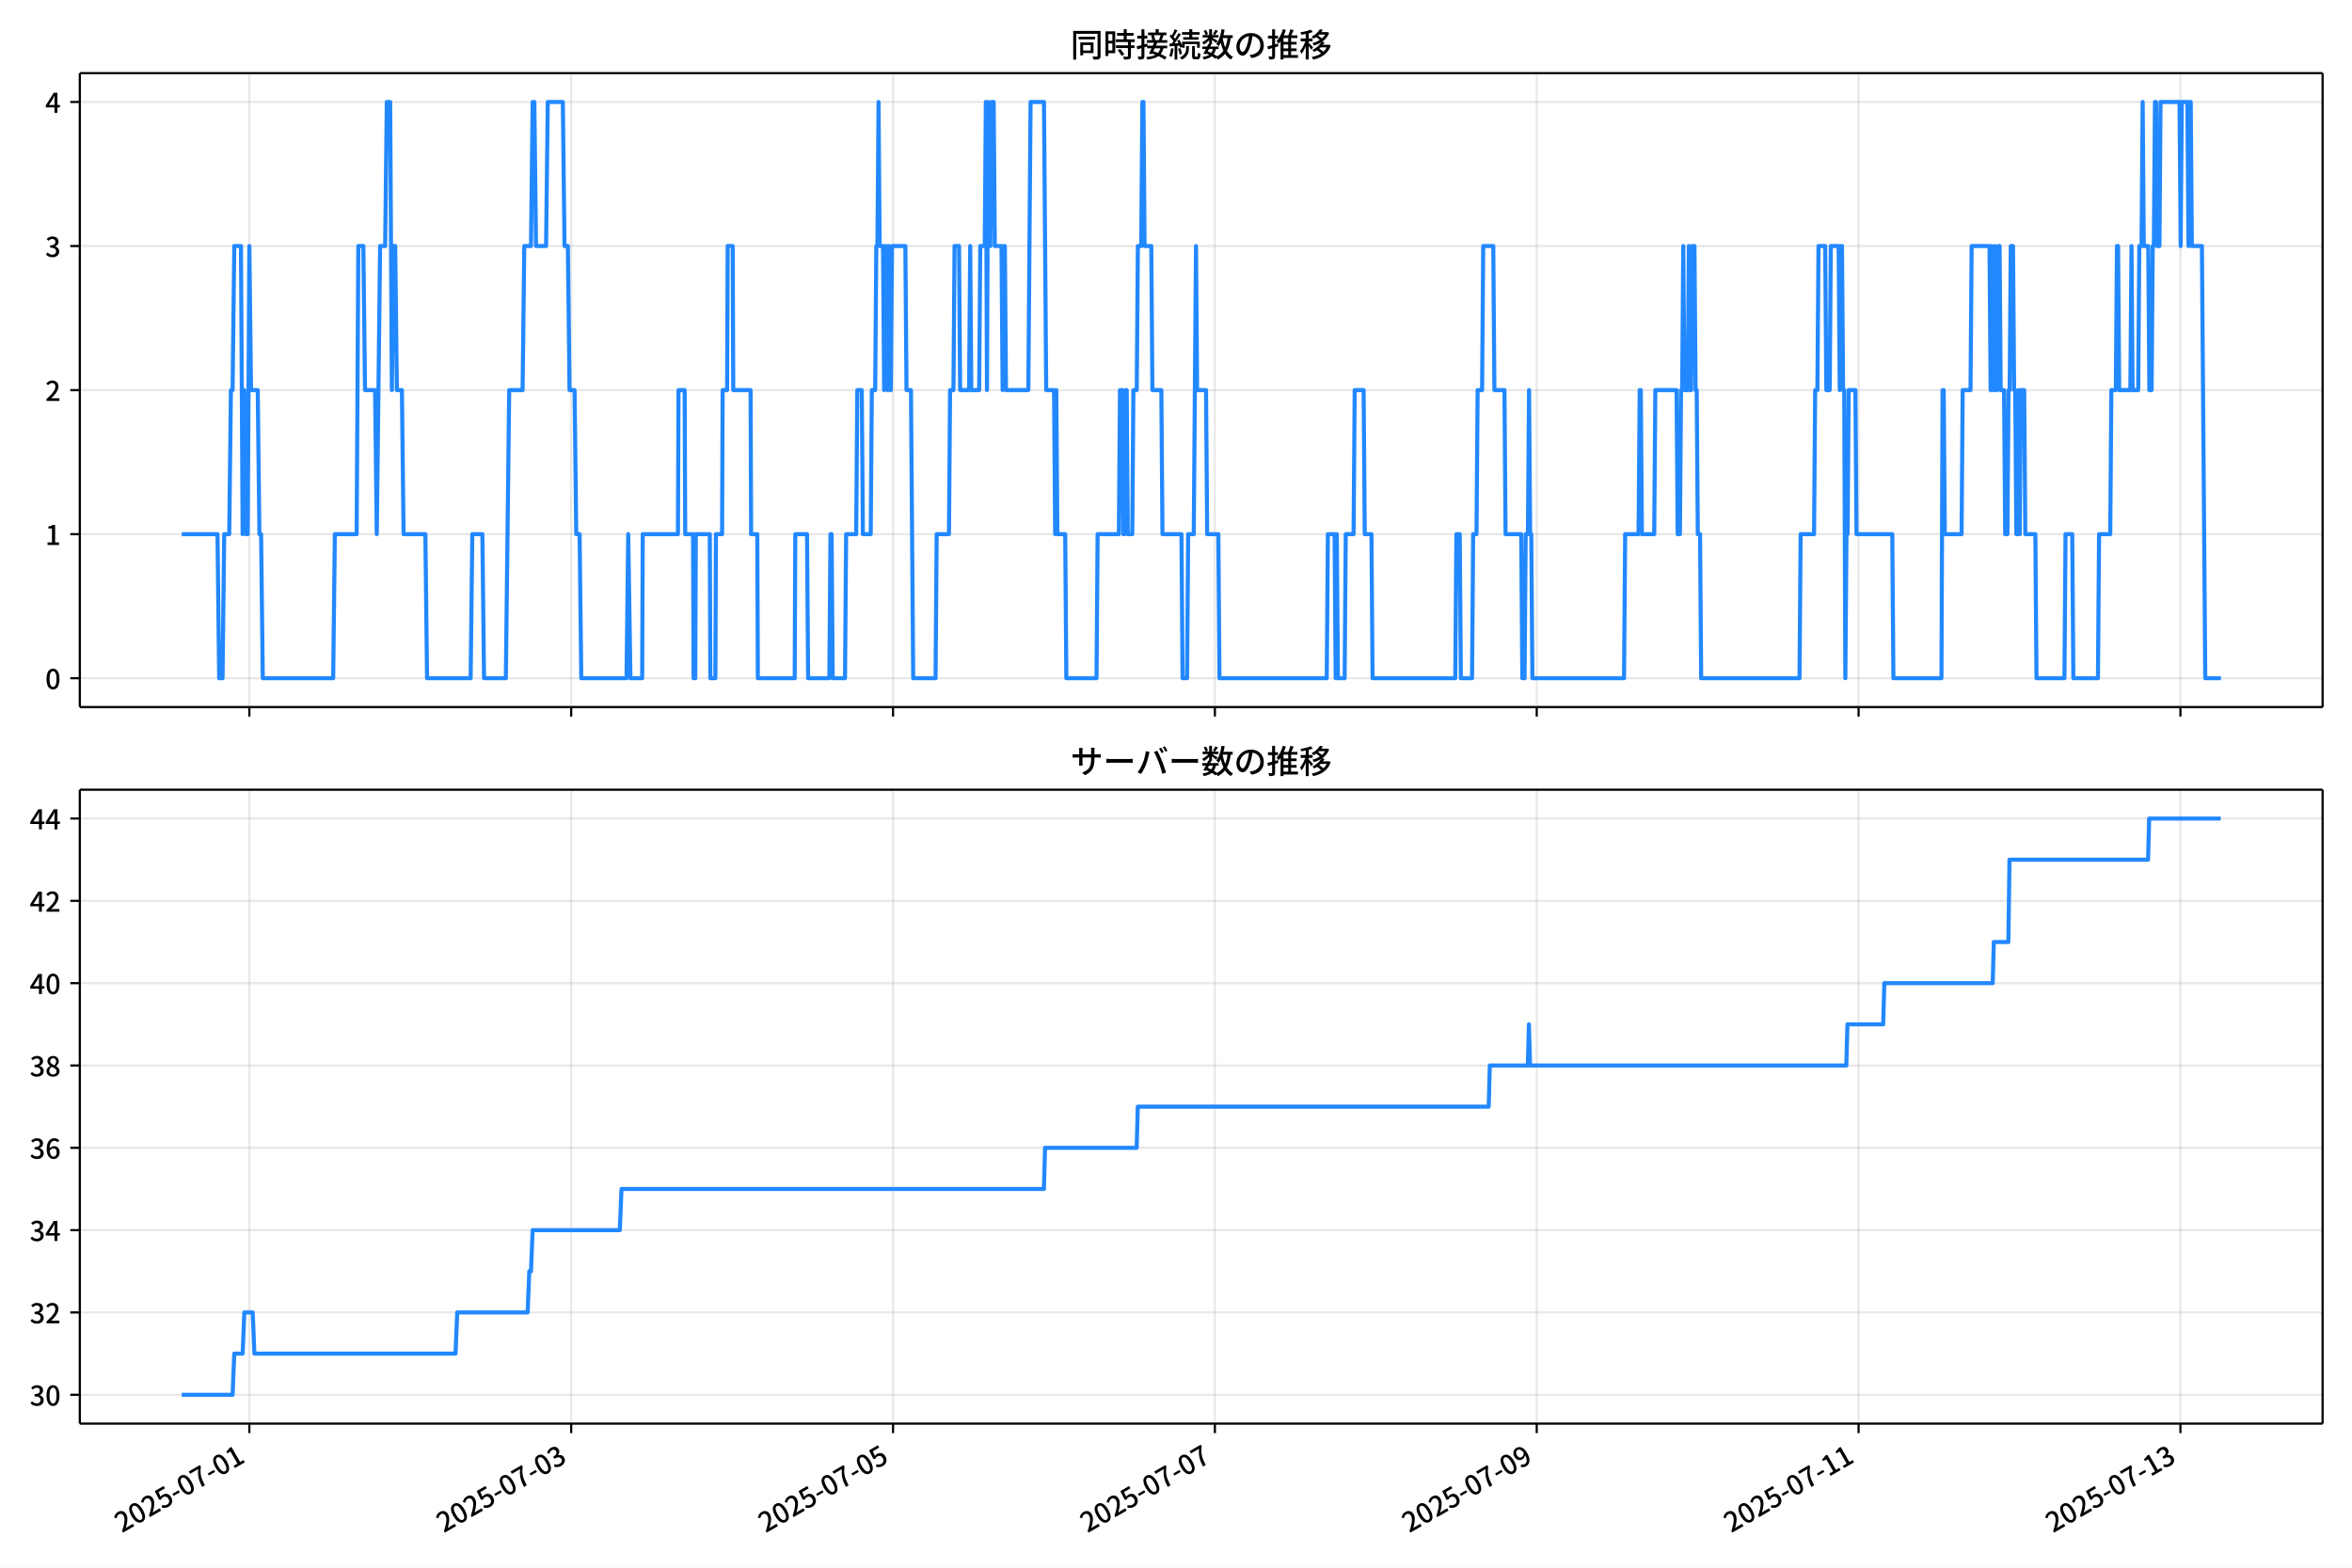
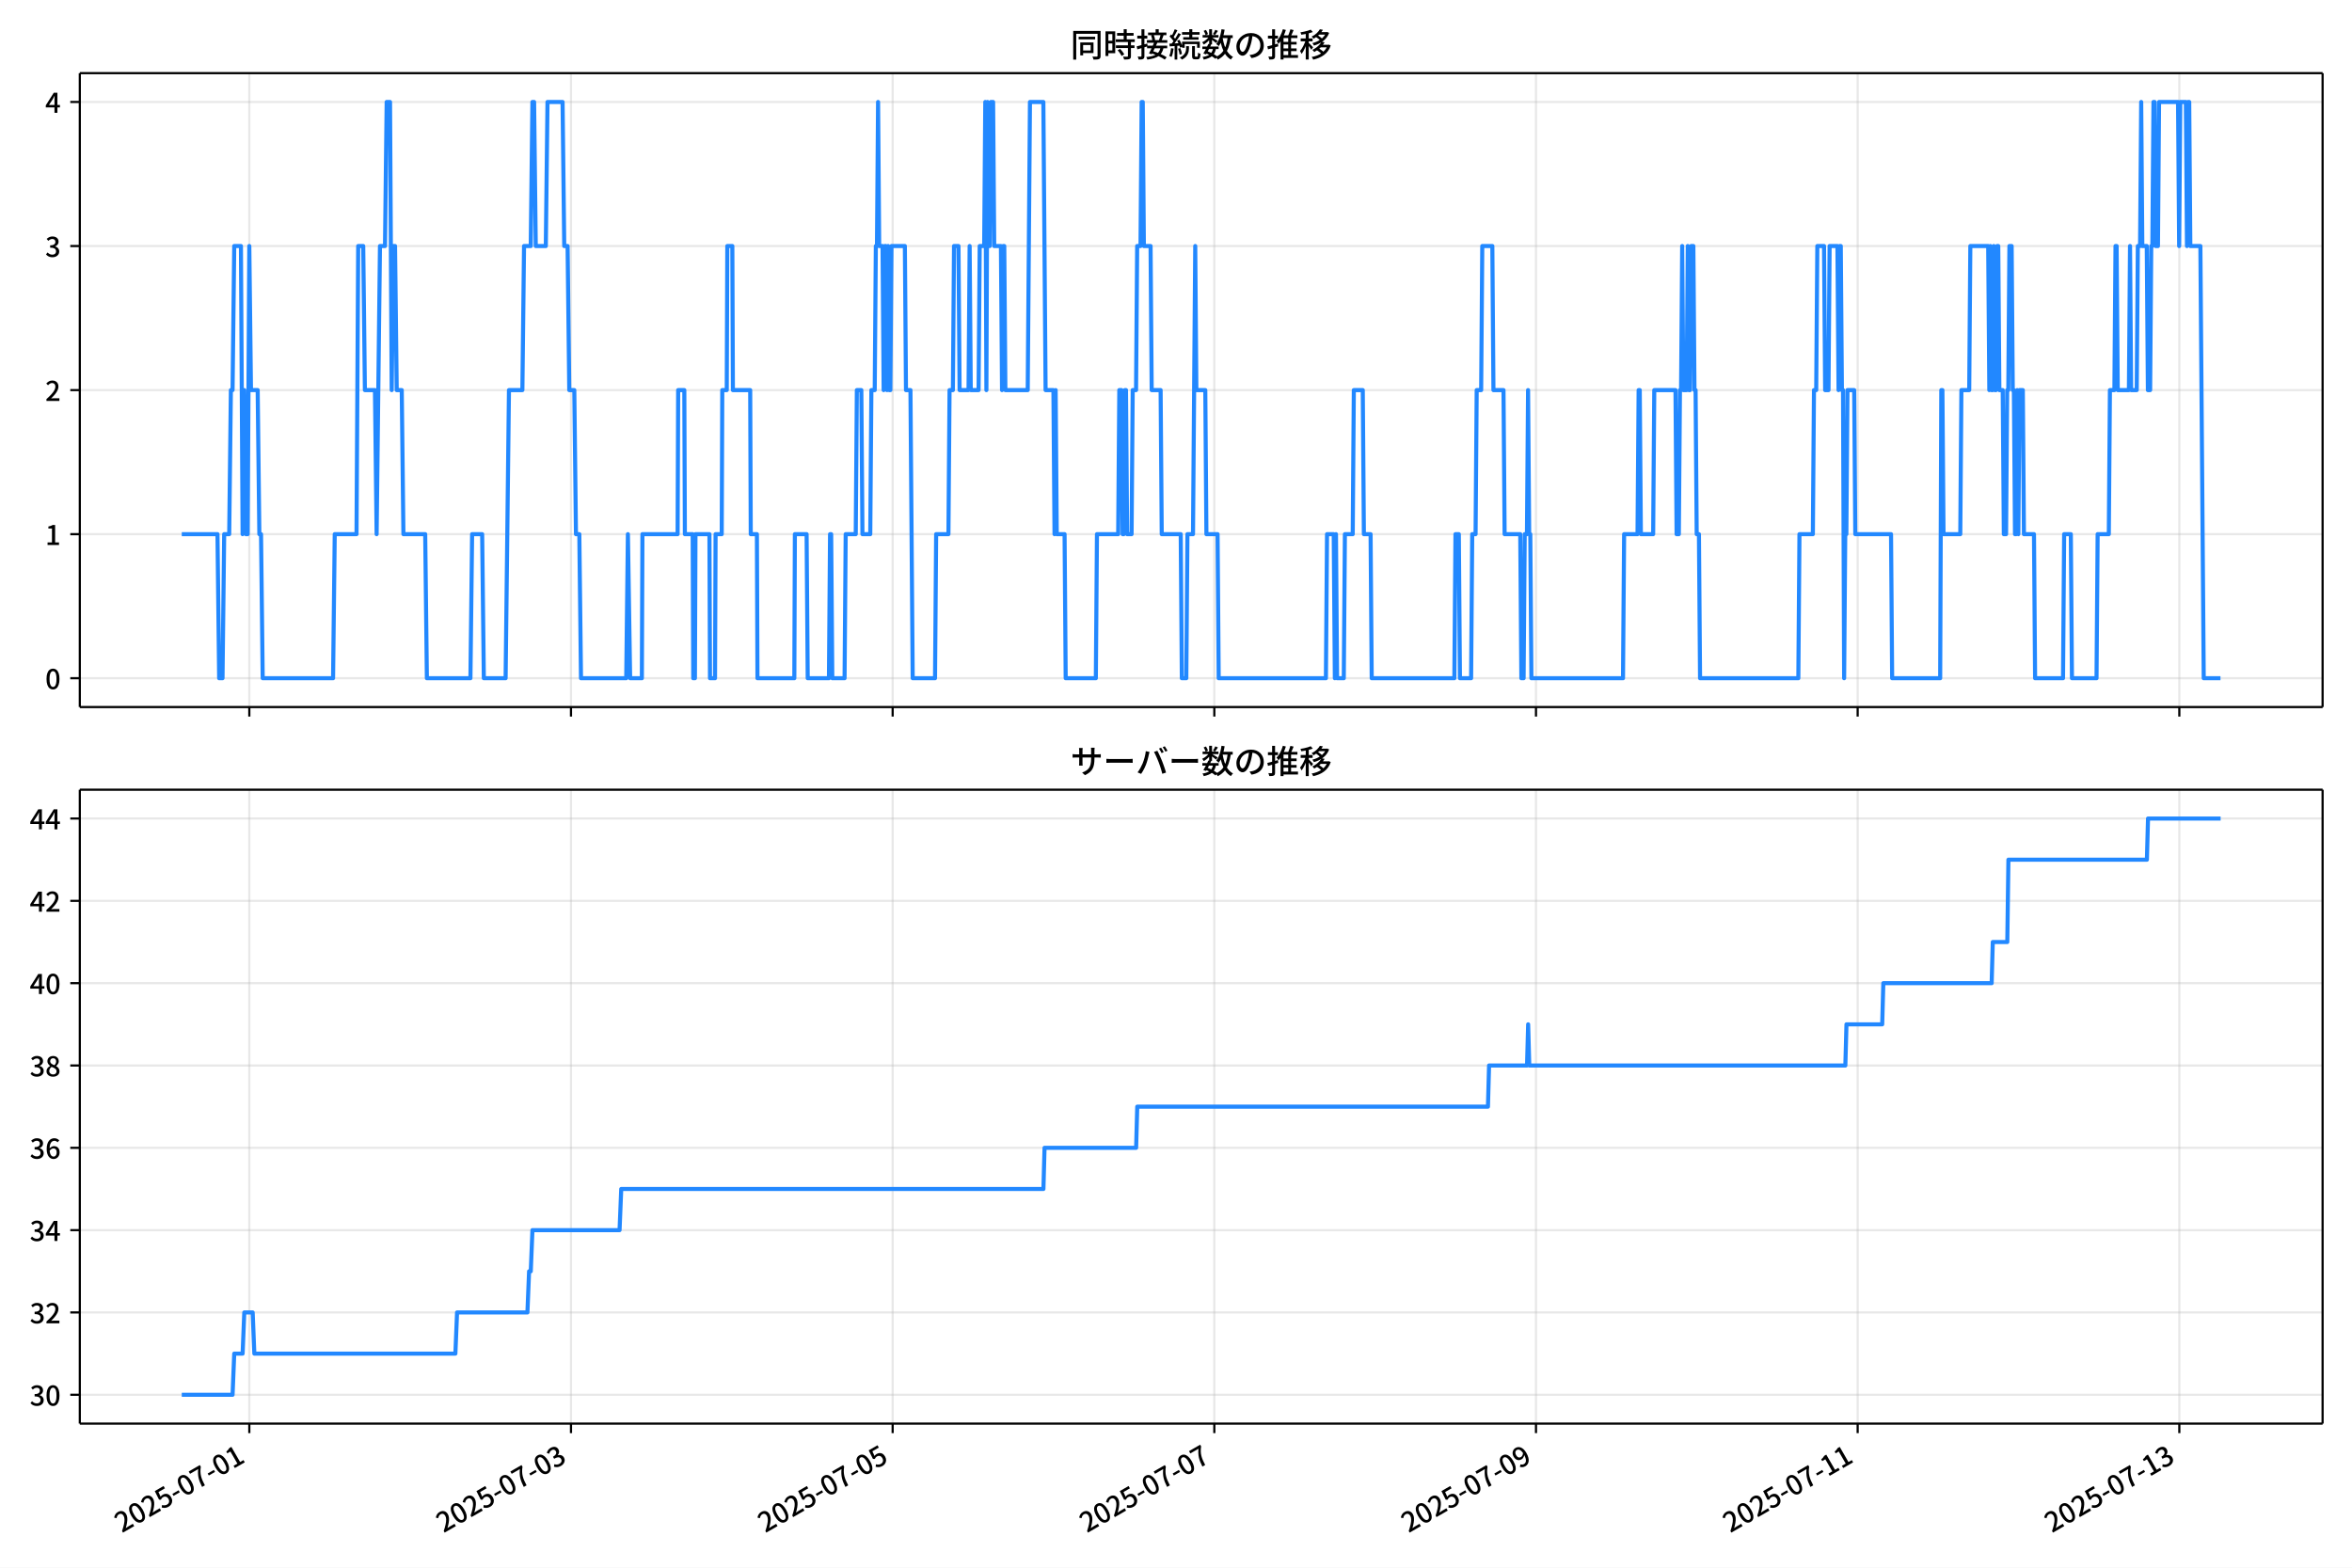
<svg xmlns="http://www.w3.org/2000/svg" xmlns:xlink="http://www.w3.org/1999/xlink" version="1.1" viewBox="0 0 864 576">
  <defs>
    <style type="text/css">*{stroke-linejoin: round; stroke-linecap: butt}</style>
  </defs>
  <g id="aa">
    <g id="ab">
      <path d="m0 576h864v-576h-864z" fill="#fff" />
    </g>
    <g id="ac">
      <g id="ad">
        <path d="m29.32 259.78h823.88v-232.9h-823.88z" fill="#fff" />
      </g>
      <g id="ae">
        <g id="af">
          <g id="ag">
-             <path d="m91.599 259.78v-232.9" clip-path="url(#f)" fill="none" stroke="#b0b0b0" stroke-linecap="square" stroke-opacity=".3" stroke-width=".8" />
+             <path d="m91.586 259.78v-232.9" clip-path="url(#f)" fill="none" stroke="#b0b0b0" stroke-linecap="square" stroke-opacity=".3" stroke-width=".8" />
          </g>
          <g id="ah">
            <defs>
              <path id="d" d="m0 0v3.5" stroke="#000" stroke-width=".8" />
            </defs>
-             <use x="91.599" y="259.778" stroke="#000000" stroke-width=".8" xlink:href="#d" />
+             <use x="91.586" y="259.778" stroke="#000000" stroke-width=".8" xlink:href="#d" />
          </g>
        </g>
        <g id="ai">
          <g id="aj">
-             <path d="m209.83 259.78v-232.9" clip-path="url(#f)" fill="none" stroke="#b0b0b0" stroke-linecap="square" stroke-opacity=".3" stroke-width=".8" />
+             <path d="m209.75 259.78v-232.9" clip-path="url(#f)" fill="none" stroke="#b0b0b0" stroke-linecap="square" stroke-opacity=".3" stroke-width=".8" />
          </g>
          <g id="ak">
-             <use x="209.828" y="259.778" stroke="#000000" stroke-width=".8" xlink:href="#d" />
+             <use x="209.75" y="259.778" stroke="#000000" stroke-width=".8" xlink:href="#d" />
          </g>
        </g>
        <g id="al">
          <g id="am">
-             <path d="m328.06 259.78v-232.9" clip-path="url(#f)" fill="none" stroke="#b0b0b0" stroke-linecap="square" stroke-opacity=".3" stroke-width=".8" />
+             <path d="m327.91 259.78v-232.9" clip-path="url(#f)" fill="none" stroke="#b0b0b0" stroke-linecap="square" stroke-opacity=".3" stroke-width=".8" />
          </g>
          <g id="an">
-             <use x="328.057" y="259.778" stroke="#000000" stroke-width=".8" xlink:href="#d" />
+             <use x="327.914" y="259.778" stroke="#000000" stroke-width=".8" xlink:href="#d" />
          </g>
        </g>
        <g id="ao">
          <g id="ap">
-             <path d="m446.29 259.78v-232.9" clip-path="url(#f)" fill="none" stroke="#b0b0b0" stroke-linecap="square" stroke-opacity=".3" stroke-width=".8" />
+             <path d="m446.08 259.78v-232.9" clip-path="url(#f)" fill="none" stroke="#b0b0b0" stroke-linecap="square" stroke-opacity=".3" stroke-width=".8" />
          </g>
          <g id="aq">
-             <use x="446.286" y="259.778" stroke="#000000" stroke-width=".8" xlink:href="#d" />
+             <use x="446.078" y="259.778" stroke="#000000" stroke-width=".8" xlink:href="#d" />
          </g>
        </g>
        <g id="ar">
          <g id="as">
-             <path d="m564.51 259.78v-232.9" clip-path="url(#f)" fill="none" stroke="#b0b0b0" stroke-linecap="square" stroke-opacity=".3" stroke-width=".8" />
+             <path d="m564.24 259.78v-232.9" clip-path="url(#f)" fill="none" stroke="#b0b0b0" stroke-linecap="square" stroke-opacity=".3" stroke-width=".8" />
          </g>
          <g id="at">
-             <use x="564.515" y="259.778" stroke="#000000" stroke-width=".8" xlink:href="#d" />
+             <use x="564.242" y="259.778" stroke="#000000" stroke-width=".8" xlink:href="#d" />
          </g>
        </g>
        <g id="au">
          <g id="av">
-             <path d="m682.74 259.78v-232.9" clip-path="url(#f)" fill="none" stroke="#b0b0b0" stroke-linecap="square" stroke-opacity=".3" stroke-width=".8" />
+             <path d="m682.41 259.78v-232.9" clip-path="url(#f)" fill="none" stroke="#b0b0b0" stroke-linecap="square" stroke-opacity=".3" stroke-width=".8" />
          </g>
          <g id="aw">
-             <use x="682.743" y="259.778" stroke="#000000" stroke-width=".8" xlink:href="#d" />
+             <use x="682.406" y="259.778" stroke="#000000" stroke-width=".8" xlink:href="#d" />
          </g>
        </g>
        <g id="ax">
          <g id="ay">
-             <path d="m800.97 259.78v-232.9" clip-path="url(#f)" fill="none" stroke="#b0b0b0" stroke-linecap="square" stroke-opacity=".3" stroke-width=".8" />
+             <path d="m800.57 259.78v-232.9" clip-path="url(#f)" fill="none" stroke="#b0b0b0" stroke-linecap="square" stroke-opacity=".3" stroke-width=".8" />
          </g>
          <g id="az">
-             <use x="800.972" y="259.778" stroke="#000000" stroke-width=".8" xlink:href="#d" />
+             <use x="800.57" y="259.778" stroke="#000000" stroke-width=".8" xlink:href="#d" />
          </g>
        </g>
      </g>
      <g id="ba">
        <g id="bb">
          <g id="bc">
            <path d="m29.32 249.19h823.88" clip-path="url(#f)" fill="none" stroke="#b0b0b0" stroke-linecap="square" stroke-opacity=".3" stroke-width=".8" />
          </g>
          <g id="bd">
            <defs>
              <path id="g" d="m0 0h-3.5" stroke="#000" stroke-width=".8" />
            </defs>
            <use x="29.32" y="249.191" stroke="#000000" stroke-width=".8" xlink:href="#g" />
          </g>
          <g id="be">
            <g transform="translate(16.62 253.18) scale(.1 -.1)">
              <defs>
                <path id="a" transform="scale(.015625)" d="m1830-90q-460 0-806 275-346 276-535 823-188 547-188 1366 0 820 188 1357 189 538 535 803 346 266 806 266 461 0 800-269 340-269 528-803 189-534 189-1354 0-819-189-1366-188-547-528-823-339-275-800-275zm0 589q237 0 422 185 186 186 288 599 103 413 103 1091 0 679-103 1082-102 403-288 582-185 180-422 180-236 0-422-180-186-179-292-582-105-403-105-1082 0-678 105-1091 106-413 292-599 186-185 422-185z" />
              </defs>
              <use xlink:href="#a" />
            </g>
          </g>
        </g>
        <g id="bf">
          <g id="bg">
            <path d="m29.32 196.26h823.88" clip-path="url(#f)" fill="none" stroke="#b0b0b0" stroke-linecap="square" stroke-opacity=".3" stroke-width=".8" />
          </g>
          <g id="bh">
            <use x="29.32" y="196.26" stroke="#000000" stroke-width=".8" xlink:href="#g" />
          </g>
          <g id="bi">
            <g transform="translate(16.62 200.25) scale(.1 -.1)">
              <defs>
                <path id="l" transform="scale(.015625)" d="m544 0v608h1037v3277h-845v467q333 58 579 147 247 90 451 218h557v-4109h915v-608h-2694z" />
              </defs>
              <use xlink:href="#l" />
            </g>
          </g>
        </g>
        <g id="bj">
          <g id="bk">
            <path d="m29.32 143.33h823.88" clip-path="url(#f)" fill="none" stroke="#b0b0b0" stroke-linecap="square" stroke-opacity=".3" stroke-width=".8" />
          </g>
          <g id="bl">
            <use x="29.32" y="143.329" stroke="#000000" stroke-width=".8" xlink:href="#g" />
          </g>
          <g id="bm">
            <g transform="translate(16.62 147.31) scale(.1 -.1)">
              <defs>
                <path id="b" transform="scale(.015625)" d="m282 0v429q697 621 1164 1136 468 515 701 956 234 442 234 826 0 256-87 451-86 196-262 301-176 106-445 106-275 0-506-151-230-150-422-368l-416 410q301 333 637 518 336 186 803 186 429 0 749-176t496-493 176-745q0-455-224-919t-615-935q-390-470-889-950 186 20 394 36t374 16h1184v-634h-3046z" />
              </defs>
              <use xlink:href="#b" />
            </g>
          </g>
        </g>
        <g id="bn">
          <g id="bo">
            <path d="m29.32 90.398h823.88" clip-path="url(#f)" fill="none" stroke="#b0b0b0" stroke-linecap="square" stroke-opacity=".3" stroke-width=".8" />
          </g>
          <g id="bp">
            <use x="29.32" y="90.398" stroke="#000000" stroke-width=".8" xlink:href="#g" />
          </g>
          <g id="bq">
            <g transform="translate(16.62 94.383) scale(.1 -.1)">
              <defs>
                <path id="j" transform="scale(.015625)" d="m1715-90q-371 0-656 90t-503 240q-217 150-377 323l359 474q211-205 479-359 269-153 634-153 269 0 467 92 199 93 311 266t112 423q0 256-125 451t-429 300q-304 106-835 106v551q467 0 732 105 266 106 384 291 119 186 119 423 0 307-192 489-192 183-531 183-269 0-503-119-233-118-438-316l-384 460q282 256 614 413 333 157 737 157 422 0 748-144 327-144 512-413 186-269 186-659 0-403-221-685-221-281-592-422v-26q269-70 490-227t349-400 128-557q0-422-215-726-214-304-573-468-358-163-787-163z" />
              </defs>
              <use xlink:href="#j" />
            </g>
          </g>
        </g>
        <g id="br">
          <g id="bs">
            <path d="m29.32 37.466h823.88" clip-path="url(#f)" fill="none" stroke="#b0b0b0" stroke-linecap="square" stroke-opacity=".3" stroke-width=".8" />
          </g>
          <g id="bt">
            <use x="29.32" y="37.466" stroke="#000000" stroke-width=".8" xlink:href="#g" />
          </g>
          <g id="bu">
            <g transform="translate(16.62 41.451) scale(.1 -.1)">
              <defs>
                <path id="k" transform="scale(.015625)" d="m2170 0v3072q0 192 12 457 13 266 20 458h-26q-90-179-183-365-92-185-195-364l-921-1415h2579v-576h-3328v493l1875 2957h858v-4717h-691z" />
              </defs>
              <use xlink:href="#k" />
            </g>
          </g>
        </g>
      </g>
      <g id="bv">
-         <path d="m66.769 196.26h13.13l.616 52.931h1.232l.616-52.931h1.847l.616-52.931h.616l.616-52.931h2.463l.616 105.86.616-52.931.616 52.931h.616l.616-105.86.616 52.931h2.463l.616 52.931h.616l.616 52.931h25.863l.616-52.931h8.005l.616-105.86h1.847l.616 52.931h3.695l.616 52.931 1.232-105.86h1.847l.616-52.931h1.232l.616 105.86.616-52.931h.616l.616 52.931h1.847l.616 52.931h8.005l.616 52.931h16.01l.616-52.931h3.695l.616 52.931h8.005l1.232-105.86h4.926l.616-52.931h2.463l.616-52.931h.616l.616 52.931h3.695l.616-52.931h5.542l.616 52.931h1.232l.616 52.931h1.847l.616 52.931h1.232l.616 52.931h16.626l.616-52.931.821 52.931h4.31l.205-52.931h12.931l.205-52.931h2.258l.205 52.931h2.874l.205 52.931h.616l.205-52.931h5.131l.205 52.931h1.847l.205-52.931h2.258l.205-52.931h1.642l.205-52.931h1.847l.205 52.931h6.363l.205 52.931h2.258l.205 52.931h13.547l.205-52.931h4.31l.411 52.931h7.8l.411-52.931h.411l.411 52.931h4.516l.411-52.931h3.695l.411-52.931h1.642l.411 52.931h2.874l.411-52.931h1.232l.411-52.931h.411l.411-52.931.411 52.931h1.232l.411 52.931.411-52.931h.411l.411 52.931.411-52.931.411 52.931h.411l.411-52.931h4.926l.411 52.931h1.642l.821 105.86h8.21l.411-52.931h4.516l.411-52.931h1.232l.411-52.931h1.642l.411 52.931h3.284l.411-52.931.411 52.931h2.874l.411-52.931h1.642l.411-52.931.411 105.86.411-105.86.411 52.931h.411l.411-52.931h.821l.411 52.931h2.463l.411 52.931.411-52.931h.411l.411 52.931h8.21l.821-105.86h4.926l.821 105.86h2.874l.411 52.931.411-52.931.411 52.931h2.874l.411 52.931h11.084l.411-52.931h7.8l.411-52.931h.821l.411 52.931h.411l.411-52.931h.411l.411 52.931h1.642l.411-52.931h1.232l.411-52.931h1.232l.411-52.931h.411l.411 52.931h2.463l.411 52.931h3.284l.411 52.931h6.979l.411 52.931h1.642l.411-52.931h2.053l.821-105.86.411 52.931h3.284l.411 52.931h4.105l.411 52.931h39.41l.411-52.931h2.463l.411 52.931.411-52.931.411 52.931h2.463l.411-52.931h2.874l.411-52.931h3.284l.411 52.931h2.463l.411 52.931h30.378l.411-52.931h1.232l.411 52.931h4.105l.411-52.931h1.232l.411-52.931h1.642l.411-52.931h3.695l.411 52.931h3.695l.411 52.931h5.747l.411 52.931h.821l.411-52.931h.821l.411-52.931.411 52.931h.411l.411 52.931h33.662l.411-52.931h4.926l.411-52.931h.411l.411 52.931h4.516l.411-52.931h7.8l.411 52.931h.821l.411-52.931h.411l.411-52.931.411 52.931h1.232l.411-52.931.411 52.931h.411l.411-52.931h.821l.411 52.931h.411l.411 52.931h.821l.411 52.931h36.125l.411-52.931h4.926l.411-52.931h.821l.411-52.931h2.463l.411 52.931h1.232l.411-52.931h2.874l.411 52.931.411-52.931h.411l.411 52.931h.411l.411 105.86.411-52.931h.411l.411-52.931h2.463l.411 52.931h13.137l.411 52.931h17.652l.411-105.86h.411l.411 52.931h6.158l.411-52.931h2.874l.411-52.931h6.568l.411 52.931.411-52.931.411 52.931h.411l.411-52.931.411 52.931h.411l.411-52.931h.411l.411 52.931h1.232l.411 52.931h.821l.411-52.931h.411l.411-52.931h.821l.411 52.931h.411l.411 52.931h.411l.411-52.931.411 52.931.411-52.931h1.232l.411 52.931h3.695l.411 52.931h10.263l.411-52.931h2.463l.411 52.931h9.031l.411-52.931h4.105l.411-52.931h1.642l.411-52.931h.411l.411 52.931h4.105l.411-52.931.411 52.931h2.053l.411-52.931h.821l.411-52.931.411 52.931h1.642l.411 52.931h.821l.411-52.931h.411l.411-52.931h.411l.411 52.931h.821l.411-52.931h6.979l.411 52.931.411-52.931h2.053l.411 52.931.411-52.931h.411l.411 52.931h3.695l1.232 158.79h5.747v0" clip-path="url(#f)" fill="none" stroke="#28f" stroke-linecap="square" stroke-width="1.5" />
+         <path d="m66.769 196.26h13.123l.615 52.931h1.231l.615-52.931h1.846l.615-52.931h.615l.615-52.931h2.462l.615 105.86.615-52.931.615 52.931h.615l.615-105.86.615 52.931h2.462l.615 52.931h.615l.615 52.931h25.848l.615-52.931h8.001l.615-105.86h1.846l.615 52.931h3.693l.615 52.931 1.231-105.86h1.846l.615-52.931h1.231l.615 105.86.615-52.931h.615l.615 52.931h1.846l.615 52.931h8.001l.615 52.931h16.001l.615-52.931h3.693l.615 52.931h8.001l1.231-105.86h4.923l.615-52.931h2.462l.615-52.931h.615l.615 52.931h3.693l.615-52.931h5.539l.615 52.931h1.231l.615 52.931h1.846l.615 52.931h1.231l.615 52.931h16.617l.615-52.931.821 52.931h4.308l.205-52.931h12.924l.205-52.931h2.257l.205 52.931h2.872l.205 52.931h.615l.205-52.931h5.129l.205 52.931h1.846l.205-52.931h2.257l.205-52.931h1.641l.205-52.931h1.846l.205 52.931h6.359l.205 52.931h2.257l.205 52.931h13.54l.205-52.931h4.308l.41 52.931h7.795l.41-52.931h.41l.41 52.931h4.513l.41-52.931h3.693l.41-52.931h1.641l.41 52.931h2.872l.41-52.931h1.231l.41-52.931h.41l.41-52.931.41 52.931h1.231l.41 52.931.41-52.931h.41l.41 52.931.41-52.931.41 52.931h.41l.41-52.931h4.923l.41 52.931h1.641l.821 105.86h8.206l.41-52.931h4.513l.41-52.931h1.231l.41-52.931h1.641l.41 52.931h3.282l.41-52.931.41 52.931h2.872l.41-52.931h1.641l.41-52.931.41 105.86.41-105.86.41 52.931h.41l.41-52.931h.821l.41 52.931h2.462l.41 52.931.41-52.931h.41l.41 52.931h8.206l.821-105.86h4.923l.821 105.86h2.872l.41 52.931.41-52.931.41 52.931h2.872l.41 52.931h11.078l.41-52.931h7.795l.41-52.931h.821l.41 52.931h.41l.41-52.931h.41l.41 52.931h1.641l.41-52.931h1.231l.41-52.931h1.231l.41-52.931h.41l.41 52.931h2.462l.41 52.931h3.282l.41 52.931h6.975l.41 52.931h1.641l.41-52.931h2.051l.821-105.86.41 52.931h3.282l.41 52.931h4.103l.41 52.931h39.388l.41-52.931h2.462l.41 52.931.41-52.931.41 52.931h2.462l.41-52.931h2.872l.41-52.931h3.282l.41 52.931h2.462l.41 52.931h30.362l.41-52.931h1.231l.41 52.931h4.103l.41-52.931h1.231l.41-52.931h1.641l.41-52.931h3.693l.41 52.931h3.693l.41 52.931h5.744l.41 52.931h.821l.41-52.931h.821l.41-52.931.41 52.931h.41l.41 52.931h33.644l.41-52.931h4.923l.41-52.931h.41l.41 52.931h4.513l.41-52.931h7.795l.41 52.931h.821l.41-52.931h.41l.41-52.931.41 52.931h1.231l.41-52.931.41 52.931h.41l.41-52.931h.821l.41 52.931h.41l.41 52.931h.821l.41 52.931h36.106l.41-52.931h4.923l.41-52.931h.821l.41-52.931h2.462l.41 52.931h1.231l.41-52.931h2.872l.41 52.931.41-52.931h.41l.41 52.931h.41l.41 105.86.41-52.931h.41l.41-52.931h2.462l.41 52.931h13.129l.41 52.931h17.643l.41-105.86h.41l.41 52.931h6.154l.41-52.931h2.872l.41-52.931h6.565l.41 52.931.41-52.931.41 52.931h.41l.41-52.931.41 52.931h.41l.41-52.931h.41l.41 52.931h1.231l.41 52.931h.821l.41-52.931h.41l.41-52.931h.821l.41 52.931h.41l.41 52.931h.41l.41-52.931.41 52.931.41-52.931h1.231l.41 52.931h3.693l.41 52.931h10.257l.41-52.931h2.462l.41 52.931h9.026l.41-52.931h4.103l.41-52.931h1.641l.41-52.931h.41l.41 52.931h4.103l.41-52.931.41 52.931h2.051l.41-52.931h.821l.41-52.931.41 52.931h1.641l.41 52.931h.821l.41-52.931h.41l.41-52.931h.41l.41 52.931h.821l.41-52.931h6.975l.41 52.931.41-52.931h2.051l.41 52.931.41-52.931h.41l.41 52.931h3.693l1.231 158.79h6.154v0" clip-path="url(#f)" fill="none" stroke="#28f" stroke-linecap="square" stroke-width="1.5" />
      </g>
      <g id="bw">
        <path d="m29.32 259.78v-232.9" fill="none" stroke="#000" stroke-linecap="square" stroke-width=".8" />
      </g>
      <g id="bx">
        <path d="m853.2 259.78v-232.9" fill="none" stroke="#000" stroke-linecap="square" stroke-width=".8" />
      </g>
      <g id="by">
        <path d="m29.32 259.78h823.88" fill="none" stroke="#000" stroke-linecap="square" stroke-width=".8" />
      </g>
      <g id="bz">
        <path d="m29.32 26.88h823.88" fill="none" stroke="#000" stroke-linecap="square" stroke-width=".8" />
      </g>
      <g id="ca">
        <g transform="translate(393.26 20.88) scale(.12 -.12)">
          <defs>
            <path id="u" transform="scale(.015625)" d="m1587 3936h3232v-518h-3232v518zm320-1114h557v-2534h-557v2534zm301 0h2291v-2086h-2291v512h1734v1069h-1734v505zm-1683 2260h5113v-570h-4524v-5056h-589v5626zm4768 0h595v-4896q0-250-67-397t-227-218q-160-77-426-96t-675-19q-13 83-45 192t-77 218q-45 108-89 185 281-13 527-13 247 0 330 0 83 7 118 42 36 35 36 112v4890z" />
            <path id="s" transform="scale(.015625)" d="m2714 4672h3238v-525h-3238v525zm-244-1235h3712v-538h-3712v538zm20-1184h3635v-531h-3635v531zm1523 3155h595v-2310h-595v2310zm832-2451h589v-2823q0-230-61-364-61-135-227-199-167-70-423-86t-633-16q-20 121-78 285-57 163-121 284 275-6 509-9t310-3q77 6 106 28 29 23 29 93v2810zm-2023-1677 487 282q153-160 313-352t294-381q135-189 206-343l-519-313q-64 153-189 348-124 196-278 394-154 199-314 365zm-2086 3718h1619v-4281h-1619v544h1056v3187h-1056v550zm32-1843h1293v-537h-1293v537zm-320 1843h563v-4832h-563v4832z" />
            <path id="t" transform="scale(.015625)" d="m3866 5408h614v-870h-614v870zm-1479-653h3597v-518h-3597v518zm-230-1485h4e3v-518h-4e3v518zm825 922 519 102q64-160 121-342 58-182 96-352 39-170 45-304l-544-128q-6 134-42 313-35 180-83 365-48 186-112 346zm1856 109 589-71q-96-275-202-557-105-281-195-486l-518 77q58 147 122 329 64 183 118 372t86 336zm-2643-2106h3943v-518h-3943v518zm1408 685 602-115q-167-371-362-784t-390-797-362-685l-525 179q160 288 346 666t368 784 323 752zm-659-2157 358 403q352-102 733-240 381-137 752-304 371-166 697-336 327-169 558-329l-384-461q-218 160-532 336-313 176-685 345-371 170-755 323-384 154-742 263zm1894 1114 583-71q-122-550-353-944-230-393-604-662t-922-435q-547-167-1296-269-25 128-93 269-67 141-137 230 678 64 1168 192t819 349q330 221 531 550 202 330 304 791zm-4684 217q396 90 953 240 557 151 1120 311l77-544q-525-154-1053-311-528-156-963-284l-134 588zm121 2093h1965v-563h-1965v563zm819 1248h576v-5229q0-236-51-374t-192-208q-141-77-355-99-214-23-541-16-13 115-64 288t-109 294q205-6 381-6t234 0q64 0 92 28 29 29 29 93v5229z" />
            <path id="r" transform="scale(.015625)" d="m4058 5408h595v-1798h-595v1798zm-1415-563h3443v-499h-3443v499zm231-992h3008v-499h-3008v499zm-224-877h3475v-1203h-531v729h-2432v-729h-512v1203zm1964-877h551v-1881q0-122 22-157 23-35 106-35 25 0 92 0 68 0 135 0t99 0q51 0 83 54t45 224 19 515q90-70 234-131t259-93q-19-429-83-662-64-234-183-326-118-93-316-93-39 0-103 0t-134 0-138 0q-67 0-99 0-237 0-365 64t-176 218q-48 153-48 422v1881zm-1164-6h550v-455q0-243-48-528-48-284-186-579-137-294-409-572-272-279-727-503-70 90-192 208-121 118-230 195 416 205 665 438 250 234 371 474 122 240 164 467 42 228 42 413v442zm-2240 3309 524-192q-121-244-259-503-137-259-275-496t-259-416l-410 173q122 186 246 438 125 253 240 515 116 263 193 481zm716-743 500-230q-224-359-496-756-272-396-548-764-275-368-518-650l-358 205q179 211 377 483 199 272 387 569 189 298 358 592 170 295 298 551zm-1721-665 307 403q166-154 339-340 173-185 320-364t224-327l-326-460q-77 160-218 348-141 189-314 384-172 196-332 356zm1485-832 435 179q128-211 249-458 122-246 215-474 93-227 137-412l-473-211q-32 185-119 422-86 237-201 486-115 250-243 468zm-1530-583q422 26 998 54 576 29 1184 68l7-499q-570-45-1127-84-556-38-992-70l-70 531zm1702-992 436 135q121-276 214-596t118-556l-454-148q-26 237-112 563-86 327-202 602zm-1363 109 499-83q-57-455-163-897-105-441-253-748-51 32-134 73-83 42-170 83-86 42-144 62 148 294 234 697t131 813zm691 627h525v-2861h-525v2861z" />
            <path id="n" transform="scale(.015625)" d="m224 2022h3187v-499h-3187v499zm51 2247h3111v-487h-3111v487zm1127-1735 563-121q-154-320-333-672t-352-679q-173-326-326-582l-532 173q148 243 324 566t345 669q170 346 311 646zm934-832 563-64q-89-480-262-838t-461-614-701-432-976-298q-25 128-99 269t-157 237q659 102 1085 303 426 202 666 554t342 883zm422 3597 519-211q-147-218-298-436-150-217-278-377l-403 186q121 173 252 413 132 240 208 425zm-1203 109h563v-2957h-563v2957zm-1075-320 448 186q134-192 246-420 112-227 157-393l-467-211q-38 172-147 406t-237 432zm1094-1050 397-236q-160-263-400-529-240-265-519-489-278-224-553-378-51 103-141 237-89 135-179 218 269 109 534 294 266 186 493 416 228 231 368 467zm487-204q83-45 246-145 163-99 352-211t346-211 221-150l-327-423q-83 77-230 198-147 122-317 253-170 132-327 250-156 119-259 189l295 250zm1798 396h2311v-556h-2311v556zm115 1178 615-90q-103-640-263-1235t-384-1101q-224-505-512-889-44 57-134 134t-186 157-166 125q275 339 473 796 199 458 340 995 141 538 217 1108zm1223-1510 614-58q-147-1101-445-1940-297-838-813-1443-515-604-1321-1014-26 71-90 177-64 105-134 208-70 102-128 159 742 346 1212 880 471 535 730 1290 260 755 375 1741zm-1005-135q134-851 387-1597 253-745 659-1305 407-560 1002-874-70-57-154-150-83-93-154-189-70-96-121-179-633 371-1056 988-422 618-688 1434-265 816-425 1783l550 89zm-3309-3065 327 416q377-148 754-330 378-182 701-378 324-195 548-368l-416-435q-211 179-519 378-307 198-666 383-358 186-729 334z" />
            <path id="q" transform="scale(.015625)" d="m3686 4378q-64-493-163-1041-99-547-265-1084-192-653-432-1104t-522-688-595-237q-320 0-596 221-275 221-448 621-172 400-172 931 0 537 220 1017 221 480 611 851 391 372 909 583 519 211 1121 211 576 0 1040-186 464-185 793-515 330-329 502-771 173-441 173-941 0-672-278-1194-278-521-816-851-538-329-1318-444l-378 601q166 20 307 42t263 48q307 70 585 217 279 148 496 375 218 227 342 534 125 308 125 692t-122 713q-121 330-358 573-236 243-582 380-346 138-781 138-525 0-935-186-409-185-694-489-284-304-432-656-147-352-147-678 0-365 89-605 90-240 224-355 135-115 276-115t288 144 297 457q151 314 298 800 147 461 246 982 100 522 145 1021l684-12z" />
            <path id="o" transform="scale(.015625)" d="m2995 2925h2893v-519h-2893v519zm0-1280h2893v-519h-2893v519zm-64-1299h3232v-557h-3232v557zm1312 3577h563v-3763h-563v3763zm429 1466 634-141q-154-390-340-794-185-403-339-684l-512 140q103 199 208 458 106 259 195 528 90 269 154 493zm-1472 25 582-147q-153-518-371-1018-217-499-483-931t-573-758q-38 64-109 160-70 96-147 198-77 103-141 160 416 416 733 1034t509 1302zm128-1203h2720v-537h-2720v-4205h-582v4422l313 320h269zm-3174-2157q396 90 953 240 557 151 1120 311l77-544q-525-154-1053-311-528-156-963-284l-134 588zm121 2093h1965v-563h-1965v563zm819 1248h576v-5229q0-236-51-374t-192-208q-141-77-355-99-214-23-541-16-13 115-64 288t-109 294q205-6 381-6t234 0q64 0 92 28 29 29 29 93v5229z" />
            <path id="m" transform="scale(.015625)" d="m4051 5402 595-109q-281-493-729-941t-1107-806q-39 64-106 144t-141 153q-73 74-137 119 608 288 1011 678t614 762zm-77-557h1511v-493h-1863l352 493zm1293 0h109l109 25 384-179q-192-505-496-905t-695-701q-390-301-845-519-454-217-947-358-44 109-137 253t-176 227q448 109 867 294 419 186 777 445 359 259 631 592t419 730v96zm-1990-954 377 307q167-96 336-218 170-121 320-249 151-128 247-237l-397-332q-90 108-237 236t-317 259q-169 132-329 234zm1107-934 595-109q-307-538-803-1031-496-492-1232-876-38 64-102 144t-138 156q-74 77-138 116 455 217 807 483t604 554q253 288 407 563zm-90-589h1460v-506h-1818l358 506zm1268 0h121l109 26 384-167q-192-614-531-1075t-787-794q-448-332-983-553-534-221-1129-355-45 115-132 269-86 153-176 249 551 96 1043 285 493 189 903 473 410 285 714 669t464 883v90zm-2132-1056 410 339q186-102 384-237 198-134 371-275t282-269l-435-371q-103 128-270 272-166 144-361 288t-381 253zm-2150 3533h589v-5376h-589v5376zm-992-1242h2336v-569h-2336v569zm1024-224 365-160q-96-339-231-707-134-368-291-727-157-358-336-672-179-313-365-537-44 128-134 291t-160 272q173 192 339 457 167 266 323 570 157 304 282 618t208 595zm941 1946 416-467q-314-122-695-221-380-99-784-173-403-74-780-131-20 102-71 236-51 135-102 231 358 58 732 138 375 80 711 179t573 208zm-397-2579q58-45 179-170 122-125 266-266 144-140 259-265t160-183l-352-473q-58 102-157 255-99 154-218 317-118 164-227 311-108 147-185 237l275 237z" />
          </defs>
          <use xlink:href="#u" />
          <use transform="translate(100)" xlink:href="#s" />
          <use transform="translate(200)" xlink:href="#t" />
          <use transform="translate(300)" xlink:href="#r" />
          <use transform="translate(400)" xlink:href="#n" />
          <use transform="translate(500)" xlink:href="#q" />
          <use transform="translate(600)" xlink:href="#o" />
          <use transform="translate(700)" xlink:href="#m" />
        </g>
      </g>
    </g>
    <g id="cb">
      <g id="cc">
        <path d="m29.32 523.06h823.88v-232.9h-823.88z" fill="#fff" />
      </g>
      <g id="cd">
        <g id="ce">
          <g id="cf">
-             <path d="m91.599 523.06v-232.9" clip-path="url(#c)" fill="none" stroke="#b0b0b0" stroke-linecap="square" stroke-opacity=".3" stroke-width=".8" />
+             <path d="m91.586 523.06v-232.9" clip-path="url(#c)" fill="none" stroke="#b0b0b0" stroke-linecap="square" stroke-opacity=".3" stroke-width=".8" />
          </g>
          <g id="cg">
-             <use x="91.599" y="523.055" stroke="#000000" stroke-width=".8" xlink:href="#d" />
+             <use x="91.586" y="523.055" stroke="#000000" stroke-width=".8" xlink:href="#d" />
          </g>
          <g id="ch">
-             <g transform="translate(44.81 563.33) rotate(-30) scale(.1 -.1)">
+             <g transform="translate(44.796 563.33) rotate(-30) scale(.1 -.1)">
              <defs>
                <path id="i" transform="scale(.015625)" d="m1715-90q-365 0-653 90t-506 237q-217 147-383 307l352 480q134-134 294-246t361-183q202-70 452-70 262 0 473 118 212 119 333 346 122 227 122 541 0 460-247 716-246 256-649 256-224 0-384-64t-365-198l-365 237 141 2240h2387v-627h-1747l-109-1204q154 77 307 118 154 42 340 42 397 0 723-160t518-490q192-329 192-847 0-519-224-887t-586-560q-361-192-777-192z" />
                <path id="e" transform="scale(.015625)" d="m301 1536v544h1689v-544h-1689z" />
                <path id="h" transform="scale(.015625)" d="m1235 0q32 646 109 1187t224 1024 384 941 576 938h-2208v627h3027v-455q-409-512-665-989-256-476-397-969t-205-1053-90-1251h-755z" />
              </defs>
              <use xlink:href="#b" />
              <use transform="translate(57)" xlink:href="#a" />
              <use transform="translate(114)" xlink:href="#b" />
              <use transform="translate(171)" xlink:href="#i" />
              <use transform="translate(228)" xlink:href="#e" />
              <use transform="translate(263.7)" xlink:href="#a" />
              <use transform="translate(320.7)" xlink:href="#h" />
              <use transform="translate(377.7)" xlink:href="#e" />
              <use transform="translate(413.4)" xlink:href="#a" />
              <use transform="translate(470.4)" xlink:href="#l" />
            </g>
          </g>
        </g>
        <g id="ci">
          <g id="cj">
-             <path d="m209.83 523.06v-232.9" clip-path="url(#c)" fill="none" stroke="#b0b0b0" stroke-linecap="square" stroke-opacity=".3" stroke-width=".8" />
+             <path d="m209.75 523.06v-232.9" clip-path="url(#c)" fill="none" stroke="#b0b0b0" stroke-linecap="square" stroke-opacity=".3" stroke-width=".8" />
          </g>
          <g id="ck">
-             <use x="209.828" y="523.055" stroke="#000000" stroke-width=".8" xlink:href="#d" />
+             <use x="209.75" y="523.055" stroke="#000000" stroke-width=".8" xlink:href="#d" />
          </g>
          <g id="cl">
-             <g transform="translate(163.04 563.33) rotate(-30) scale(.1 -.1)">
+             <g transform="translate(162.96 563.33) rotate(-30) scale(.1 -.1)">
              <use xlink:href="#b" />
              <use transform="translate(57)" xlink:href="#a" />
              <use transform="translate(114)" xlink:href="#b" />
              <use transform="translate(171)" xlink:href="#i" />
              <use transform="translate(228)" xlink:href="#e" />
              <use transform="translate(263.7)" xlink:href="#a" />
              <use transform="translate(320.7)" xlink:href="#h" />
              <use transform="translate(377.7)" xlink:href="#e" />
              <use transform="translate(413.4)" xlink:href="#a" />
              <use transform="translate(470.4)" xlink:href="#j" />
            </g>
          </g>
        </g>
        <g id="cm">
          <g id="cn">
-             <path d="m328.06 523.06v-232.9" clip-path="url(#c)" fill="none" stroke="#b0b0b0" stroke-linecap="square" stroke-opacity=".3" stroke-width=".8" />
+             <path d="m327.91 523.06v-232.9" clip-path="url(#c)" fill="none" stroke="#b0b0b0" stroke-linecap="square" stroke-opacity=".3" stroke-width=".8" />
          </g>
          <g id="co">
-             <use x="328.057" y="523.055" stroke="#000000" stroke-width=".8" xlink:href="#d" />
+             <use x="327.914" y="523.055" stroke="#000000" stroke-width=".8" xlink:href="#d" />
          </g>
          <g id="cp">
-             <g transform="translate(281.27 563.33) rotate(-30) scale(.1 -.1)">
+             <g transform="translate(281.12 563.33) rotate(-30) scale(.1 -.1)">
              <use xlink:href="#b" />
              <use transform="translate(57)" xlink:href="#a" />
              <use transform="translate(114)" xlink:href="#b" />
              <use transform="translate(171)" xlink:href="#i" />
              <use transform="translate(228)" xlink:href="#e" />
              <use transform="translate(263.7)" xlink:href="#a" />
              <use transform="translate(320.7)" xlink:href="#h" />
              <use transform="translate(377.7)" xlink:href="#e" />
              <use transform="translate(413.4)" xlink:href="#a" />
              <use transform="translate(470.4)" xlink:href="#i" />
            </g>
          </g>
        </g>
        <g id="cq">
          <g id="cr">
-             <path d="m446.29 523.06v-232.9" clip-path="url(#c)" fill="none" stroke="#b0b0b0" stroke-linecap="square" stroke-opacity=".3" stroke-width=".8" />
+             <path d="m446.08 523.06v-232.9" clip-path="url(#c)" fill="none" stroke="#b0b0b0" stroke-linecap="square" stroke-opacity=".3" stroke-width=".8" />
          </g>
          <g id="cs">
-             <use x="446.286" y="523.055" stroke="#000000" stroke-width=".8" xlink:href="#d" />
+             <use x="446.078" y="523.055" stroke="#000000" stroke-width=".8" xlink:href="#d" />
          </g>
          <g id="ct">
-             <g transform="translate(399.5 563.33) rotate(-30) scale(.1 -.1)">
+             <g transform="translate(399.29 563.33) rotate(-30) scale(.1 -.1)">
              <use xlink:href="#b" />
              <use transform="translate(57)" xlink:href="#a" />
              <use transform="translate(114)" xlink:href="#b" />
              <use transform="translate(171)" xlink:href="#i" />
              <use transform="translate(228)" xlink:href="#e" />
              <use transform="translate(263.7)" xlink:href="#a" />
              <use transform="translate(320.7)" xlink:href="#h" />
              <use transform="translate(377.7)" xlink:href="#e" />
              <use transform="translate(413.4)" xlink:href="#a" />
              <use transform="translate(470.4)" xlink:href="#h" />
            </g>
          </g>
        </g>
        <g id="cu">
          <g id="cv">
-             <path d="m564.51 523.06v-232.9" clip-path="url(#c)" fill="none" stroke="#b0b0b0" stroke-linecap="square" stroke-opacity=".3" stroke-width=".8" />
+             <path d="m564.24 523.06v-232.9" clip-path="url(#c)" fill="none" stroke="#b0b0b0" stroke-linecap="square" stroke-opacity=".3" stroke-width=".8" />
          </g>
          <g id="cw">
-             <use x="564.515" y="523.055" stroke="#000000" stroke-width=".8" xlink:href="#d" />
+             <use x="564.242" y="523.055" stroke="#000000" stroke-width=".8" xlink:href="#d" />
          </g>
          <g id="cx">
-             <g transform="translate(517.73 563.33) rotate(-30) scale(.1 -.1)">
+             <g transform="translate(517.45 563.33) rotate(-30) scale(.1 -.1)">
              <defs>
                <path id="v" transform="scale(.015625)" d="m1562-90q-410 0-708 150-297 151-502 356l403 461q141-160 346-256t422-96q224 0 425 102 202 103 352 333 151 230 237 614 87 384 87 941 0 589-115 970t-323 563-496 182q-205 0-372-118-166-118-262-336t-96-525q0-301 86-512 87-211 259-323 173-112 417-112 224 0 460 141 237 141 448 461l32-544q-134-180-313-314t-371-208-384-74q-391 0-689 166-297 167-467 496-169 330-169 823 0 467 195 816t515 541 698 192q339 0 636-138 298-137 519-419 221-281 349-710t128-1018q0-691-141-1187t-391-807q-249-310-563-461-313-150-652-150z" />
              </defs>
              <use xlink:href="#b" />
              <use transform="translate(57)" xlink:href="#a" />
              <use transform="translate(114)" xlink:href="#b" />
              <use transform="translate(171)" xlink:href="#i" />
              <use transform="translate(228)" xlink:href="#e" />
              <use transform="translate(263.7)" xlink:href="#a" />
              <use transform="translate(320.7)" xlink:href="#h" />
              <use transform="translate(377.7)" xlink:href="#e" />
              <use transform="translate(413.4)" xlink:href="#a" />
              <use transform="translate(470.4)" xlink:href="#v" />
            </g>
          </g>
        </g>
        <g id="cy">
          <g id="cz">
-             <path d="m682.74 523.06v-232.9" clip-path="url(#c)" fill="none" stroke="#b0b0b0" stroke-linecap="square" stroke-opacity=".3" stroke-width=".8" />
+             <path d="m682.41 523.06v-232.9" clip-path="url(#c)" fill="none" stroke="#b0b0b0" stroke-linecap="square" stroke-opacity=".3" stroke-width=".8" />
          </g>
          <g id="da">
-             <use x="682.743" y="523.055" stroke="#000000" stroke-width=".8" xlink:href="#d" />
+             <use x="682.406" y="523.055" stroke="#000000" stroke-width=".8" xlink:href="#d" />
          </g>
          <g id="db">
-             <g transform="translate(635.95 563.33) rotate(-30) scale(.1 -.1)">
+             <g transform="translate(635.62 563.33) rotate(-30) scale(.1 -.1)">
              <use xlink:href="#b" />
              <use transform="translate(57)" xlink:href="#a" />
              <use transform="translate(114)" xlink:href="#b" />
              <use transform="translate(171)" xlink:href="#i" />
              <use transform="translate(228)" xlink:href="#e" />
              <use transform="translate(263.7)" xlink:href="#a" />
              <use transform="translate(320.7)" xlink:href="#h" />
              <use transform="translate(377.7)" xlink:href="#e" />
              <use transform="translate(413.4)" xlink:href="#l" />
              <use transform="translate(470.4)" xlink:href="#l" />
            </g>
          </g>
        </g>
        <g id="dc">
          <g id="dd">
-             <path d="m800.97 523.06v-232.9" clip-path="url(#c)" fill="none" stroke="#b0b0b0" stroke-linecap="square" stroke-opacity=".3" stroke-width=".8" />
+             <path d="m800.57 523.06v-232.9" clip-path="url(#c)" fill="none" stroke="#b0b0b0" stroke-linecap="square" stroke-opacity=".3" stroke-width=".8" />
          </g>
          <g id="de">
-             <use x="800.972" y="523.055" stroke="#000000" stroke-width=".8" xlink:href="#d" />
+             <use x="800.57" y="523.055" stroke="#000000" stroke-width=".8" xlink:href="#d" />
          </g>
          <g id="df">
-             <g transform="translate(754.18 563.33) rotate(-30) scale(.1 -.1)">
+             <g transform="translate(753.78 563.33) rotate(-30) scale(.1 -.1)">
              <use xlink:href="#b" />
              <use transform="translate(57)" xlink:href="#a" />
              <use transform="translate(114)" xlink:href="#b" />
              <use transform="translate(171)" xlink:href="#i" />
              <use transform="translate(228)" xlink:href="#e" />
              <use transform="translate(263.7)" xlink:href="#a" />
              <use transform="translate(320.7)" xlink:href="#h" />
              <use transform="translate(377.7)" xlink:href="#e" />
              <use transform="translate(413.4)" xlink:href="#l" />
              <use transform="translate(470.4)" xlink:href="#j" />
            </g>
          </g>
        </g>
      </g>
      <g id="dg">
        <g id="dh">
          <g id="di">
            <path d="m29.32 512.47h823.88" clip-path="url(#c)" fill="none" stroke="#b0b0b0" stroke-linecap="square" stroke-opacity=".3" stroke-width=".8" />
          </g>
          <g id="dj">
            <use x="29.32" y="512.469" stroke="#000000" stroke-width=".8" xlink:href="#g" />
          </g>
          <g id="dk">
            <g transform="translate(10.92 516.45) scale(.1 -.1)">
              <use xlink:href="#j" />
              <use transform="translate(57)" xlink:href="#a" />
            </g>
          </g>
        </g>
        <g id="dl">
          <g id="dm">
            <path d="m29.32 482.22h823.88" clip-path="url(#c)" fill="none" stroke="#b0b0b0" stroke-linecap="square" stroke-opacity=".3" stroke-width=".8" />
          </g>
          <g id="dn">
            <use x="29.32" y="482.223" stroke="#000000" stroke-width=".8" xlink:href="#g" />
          </g>
          <g id="do">
            <g transform="translate(10.92 486.21) scale(.1 -.1)">
              <use xlink:href="#j" />
              <use transform="translate(57)" xlink:href="#b" />
            </g>
          </g>
        </g>
        <g id="dp">
          <g id="dq">
            <path d="m29.32 451.98h823.88" clip-path="url(#c)" fill="none" stroke="#b0b0b0" stroke-linecap="square" stroke-opacity=".3" stroke-width=".8" />
          </g>
          <g id="dr">
            <use x="29.32" y="451.976" stroke="#000000" stroke-width=".8" xlink:href="#g" />
          </g>
          <g id="ds">
            <g transform="translate(10.92 455.96) scale(.1 -.1)">
              <use xlink:href="#j" />
              <use transform="translate(57)" xlink:href="#k" />
            </g>
          </g>
        </g>
        <g id="dt">
          <g id="du">
            <path d="m29.32 421.73h823.88" clip-path="url(#c)" fill="none" stroke="#b0b0b0" stroke-linecap="square" stroke-opacity=".3" stroke-width=".8" />
          </g>
          <g id="dv">
            <use x="29.32" y="421.73" stroke="#000000" stroke-width=".8" xlink:href="#g" />
          </g>
          <g id="dw">
            <g transform="translate(10.92 425.71) scale(.1 -.1)">
              <defs>
                <path id="x" transform="scale(.015625)" d="m1971-90q-339 0-634 144-294 144-518 435-224 292-352 733-128 442-128 1044 0 678 147 1161 148 483 397 784 250 301 570 445t665 144q397 0 688-147 292-147 490-359l-403-448q-128 154-327 253-198 99-409 99-307 0-567-182-259-182-413-605-153-422-153-1145 0-608 115-1002t326-589q212-195 493-195 212 0 375 121 163 122 259 343t96 522q0 300-90 511-89 212-259 320-169 109-419 109-211 0-451-134t-458-461l-25 538q134 192 313 323t374 201q196 71 375 71 397 0 694-163 298-163 467-490 170-326 170-825 0-468-195-817-195-348-512-544-317-195-701-195z" />
              </defs>
              <use xlink:href="#j" />
              <use transform="translate(57)" xlink:href="#x" />
            </g>
          </g>
        </g>
        <g id="dx">
          <g id="dy">
            <path d="m29.32 391.48h823.88" clip-path="url(#c)" fill="none" stroke="#b0b0b0" stroke-linecap="square" stroke-opacity=".3" stroke-width=".8" />
          </g>
          <g id="dz">
            <use x="29.32" y="391.483" stroke="#000000" stroke-width=".8" xlink:href="#g" />
          </g>
          <g id="ea">
            <g transform="translate(10.92 395.47) scale(.1 -.1)">
              <defs>
                <path id="w" transform="scale(.015625)" d="m1830-90q-441 0-787 163-345 164-547 448-202 285-202 650 0 314 122 557t314 419 403 291v32q-256 186-442 458-185 272-185 643 0 365 176 640t480 425q304 151 694 151 410 0 704-160t457-439q164-278 164-649 0-237-96-448t-234-381q-137-169-291-278v-32q218-115 397-285 179-169 288-406t109-557q0-346-189-628-189-281-532-448-342-166-803-166zm314 2708q205 198 310 419 106 221 106 464 0 211-83 384t-247 272q-163 99-393 99-288 0-480-183-192-182-192-502 0-256 134-429 135-172 359-294t486-230zm-294-2170q236 0 418 89 183 90 285 253 103 164 103 388 0 211-90 367-89 157-246 272-157 116-368 215t-454 195q-244-173-398-426-153-252-153-553 0-237 118-416 119-179 324-282 205-102 461-102z" />
              </defs>
              <use xlink:href="#j" />
              <use transform="translate(57)" xlink:href="#w" />
            </g>
          </g>
        </g>
        <g id="eb">
          <g id="ec">
            <path d="m29.32 361.24h823.88" clip-path="url(#c)" fill="none" stroke="#b0b0b0" stroke-linecap="square" stroke-opacity=".3" stroke-width=".8" />
          </g>
          <g id="ed">
            <use x="29.32" y="361.237" stroke="#000000" stroke-width=".8" xlink:href="#g" />
          </g>
          <g id="ee">
            <g transform="translate(10.92 365.22) scale(.1 -.1)">
              <use xlink:href="#k" />
              <use transform="translate(57)" xlink:href="#a" />
            </g>
          </g>
        </g>
        <g id="ef">
          <g id="eg">
            <path d="m29.32 330.99h823.88" clip-path="url(#c)" fill="none" stroke="#b0b0b0" stroke-linecap="square" stroke-opacity=".3" stroke-width=".8" />
          </g>
          <g id="eh">
            <use x="29.32" y="330.99" stroke="#000000" stroke-width=".8" xlink:href="#g" />
          </g>
          <g id="ei">
            <g transform="translate(10.92 334.98) scale(.1 -.1)">
              <use xlink:href="#k" />
              <use transform="translate(57)" xlink:href="#b" />
            </g>
          </g>
        </g>
        <g id="ej">
          <g id="ek">
            <path d="m29.32 300.74h823.88" clip-path="url(#c)" fill="none" stroke="#b0b0b0" stroke-linecap="square" stroke-opacity=".3" stroke-width=".8" />
          </g>
          <g id="el">
            <use x="29.32" y="300.744" stroke="#000000" stroke-width=".8" xlink:href="#g" />
          </g>
          <g id="em">
            <g transform="translate(10.92 304.73) scale(.1 -.1)">
              <use xlink:href="#k" />
              <use transform="translate(57)" xlink:href="#k" />
            </g>
          </g>
        </g>
      </g>
      <g id="en">
-         <path d="m66.769 512.47h18.672l.616-15.123h3.079l.616-15.123h3.079l.616 15.123h73.893l.616-15.123h25.863l.616-15.123h.616l.616-15.123h32.02l.616-15.123h155.18l.411-15.123h33.662l.411-15.123h128.9l.411-15.123h13.958l.411-15.123.411 15.123h116.18l.411-15.123h13.137l.411-15.123h39.82l.411-15.123h5.337l.411-30.246h50.904l.411-15.123h26.273v0" clip-path="url(#c)" fill="none" stroke="#28f" stroke-linecap="square" stroke-width="1.5" />
+         <path d="m66.769 512.47h18.662l.615-15.123h3.077l.615-15.123h3.077l.615 15.123h73.853l.615-15.123h25.848l.615-15.123h.615l.615-15.123h32.003l.615-15.123h155.09l.41-15.123h33.644l.41-15.123h128.83l.41-15.123h13.95l.41-15.123.41 15.123h116.11l.41-15.123h13.129l.41-15.123h39.798l.41-15.123h5.334l.41-30.246h50.876l.41-15.123h26.669v0" clip-path="url(#c)" fill="none" stroke="#28f" stroke-linecap="square" stroke-width="1.5" />
      </g>
      <g id="eo">
        <path d="m29.32 523.06v-232.9" fill="none" stroke="#000" stroke-linecap="square" stroke-width=".8" />
      </g>
      <g id="ep">
        <path d="m853.2 523.06v-232.9" fill="none" stroke="#000" stroke-linecap="square" stroke-width=".8" />
      </g>
      <g id="eq">
        <path d="m29.32 523.06h823.88" fill="none" stroke="#000" stroke-linecap="square" stroke-width=".8" />
      </g>
      <g id="er">
        <path d="m29.32 290.16h823.88" fill="none" stroke="#000" stroke-linecap="square" stroke-width=".8" />
      </g>
      <g id="es">
        <g transform="translate(393.26 284.16) scale(.12 -.12)">
          <defs>
            <path id="z" transform="scale(.015625)" d="m4685 2893q0-621-84-1111-83-489-288-877-204-387-569-691t-928-560l-544 512q448 167 781 371 333 205 550 503 218 298 323 739 106 442 106 1075v1620q0 192-10 339-9 147-22 217h723q-6-70-22-217t-16-339v-1581zm-2304 2086q-7-64-23-199-16-134-16-313v-2317q0-128 6-256 7-128 13-224 7-96 13-140h-710q6 44 12 140 7 96 13 221 7 125 7 259v2317q0 122-10 256-9 135-28 256h723zm-1978-1197q45-12 144-22t237-20q138-9 285-9h4217q237 0 394 13t246 26v-679q-76 7-240 13-163 6-393 6h-4224q-147 0-282-3-134-3-234-10-99-6-150-12v697z" />
            <path id="p" transform="scale(.015625)" d="m621 2854q109-6 265-16 157-9 339-16 183-6 349-6 128 0 352 0t509 0 598 0q314 0 624 0 311 0 586 0t486 0q212 0 327 0 230 0 416 16t301 22v-793q-109 6-308 19-198 13-409 13-109 0-324 0-214 0-489 0t-586 0q-310 0-624 0-313 0-598 0t-509 0-352 0q-262 0-525-10-262-9-428-22v793z" />
            <path id="y" transform="scale(.015625)" d="m4941 5037q83-109 176-269t182-320q90-160 154-288l-416-179q-96 192-240 448t-272 435l416 173zm723 275q83-122 182-282 100-160 196-317 96-156 153-271l-416-186q-102 205-246 454-144 250-279 429l410 173zm-4339-3360q102 262 201 556 100 295 183 612t144 630q61 314 93 602l723-147q-19-83-45-183-26-99-48-195t-42-166q-32-154-86-394t-131-512-164-551q-86-278-182-514-115-301-269-618-153-317-326-618-173-300-346-550l-697 294q301 397 563 874t429 880zm3155 198q-96 250-215 531-118 282-243 567-124 285-246 534-122 250-224 429l659 218q96-179 221-429t253-535q128-284 249-566 122-281 218-525 90-230 195-518 106-288 211-592 106-304 195-589 90-285 154-515l-729-237q-84 352-199 736t-240 768-259 723z" />
          </defs>
          <use xlink:href="#z" />
          <use transform="translate(100)" xlink:href="#p" />
          <use transform="translate(200)" xlink:href="#y" />
          <use transform="translate(300)" xlink:href="#p" />
          <use transform="translate(400)" xlink:href="#n" />
          <use transform="translate(500)" xlink:href="#q" />
          <use transform="translate(600)" xlink:href="#o" />
          <use transform="translate(700)" xlink:href="#m" />
        </g>
      </g>
    </g>
  </g>
  <defs>
    <clipPath id="f">
      <rect x="29.32" y="26.88" width="823.88" height="232.9" />
    </clipPath>
    <clipPath id="c">
      <rect x="29.32" y="290.16" width="823.88" height="232.9" />
    </clipPath>
  </defs>
</svg>
